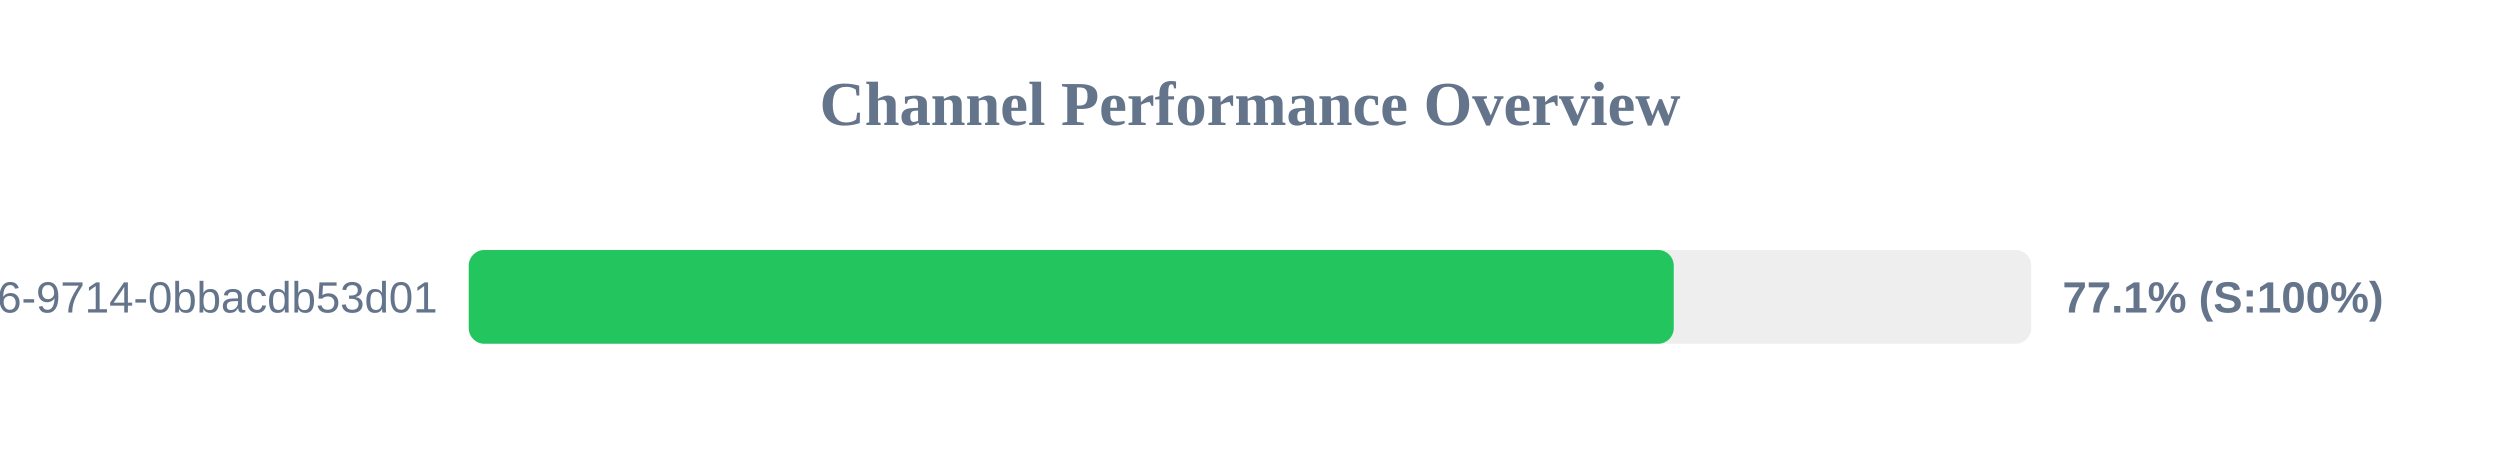
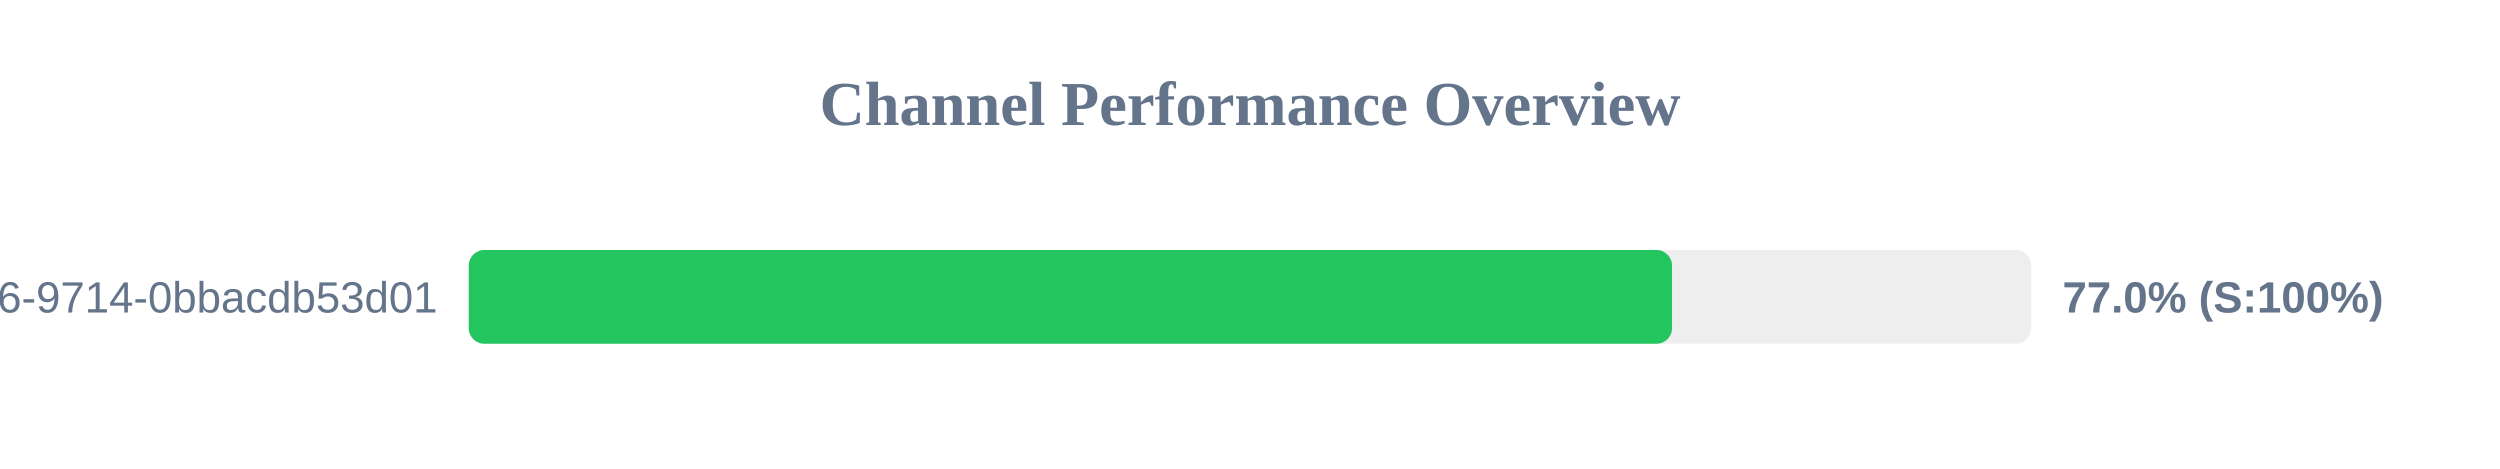
<svg xmlns="http://www.w3.org/2000/svg" width="800" height="150" version="1.1">
  <style>
        .row { font: 14px Arial; fill: #64748b; }
        .score { font: bold 14px Arial; fill: #64748b; }
    </style>
  <text x="400" y="40" text-anchor="middle" font-size="20px" font-weight="bold" fill="#64748b">Channel Performance Overview</text>
  <rect x="150" y="80" width="500" height="30" fill="#eee" rx="5" />
-   <rect x="150" y="80" width="385.6" height="30" fill="#22c55e" rx="5" />
+   <rect x="150" y="80" width="385.05" height="30" fill="#22c55e" rx="5" />
  <text x="140" y="100" text-anchor="end" class="row">?uuid=23125f6e-ec56-4c26-9714-0bbacdb53d01</text>
-   <text x="660" y="100" text-anchor="start" class="score">77.1% (S:100%)</text>
+   <text x="660" y="100" text-anchor="start" class="score">77.0% (S:100%)</text>
</svg>
